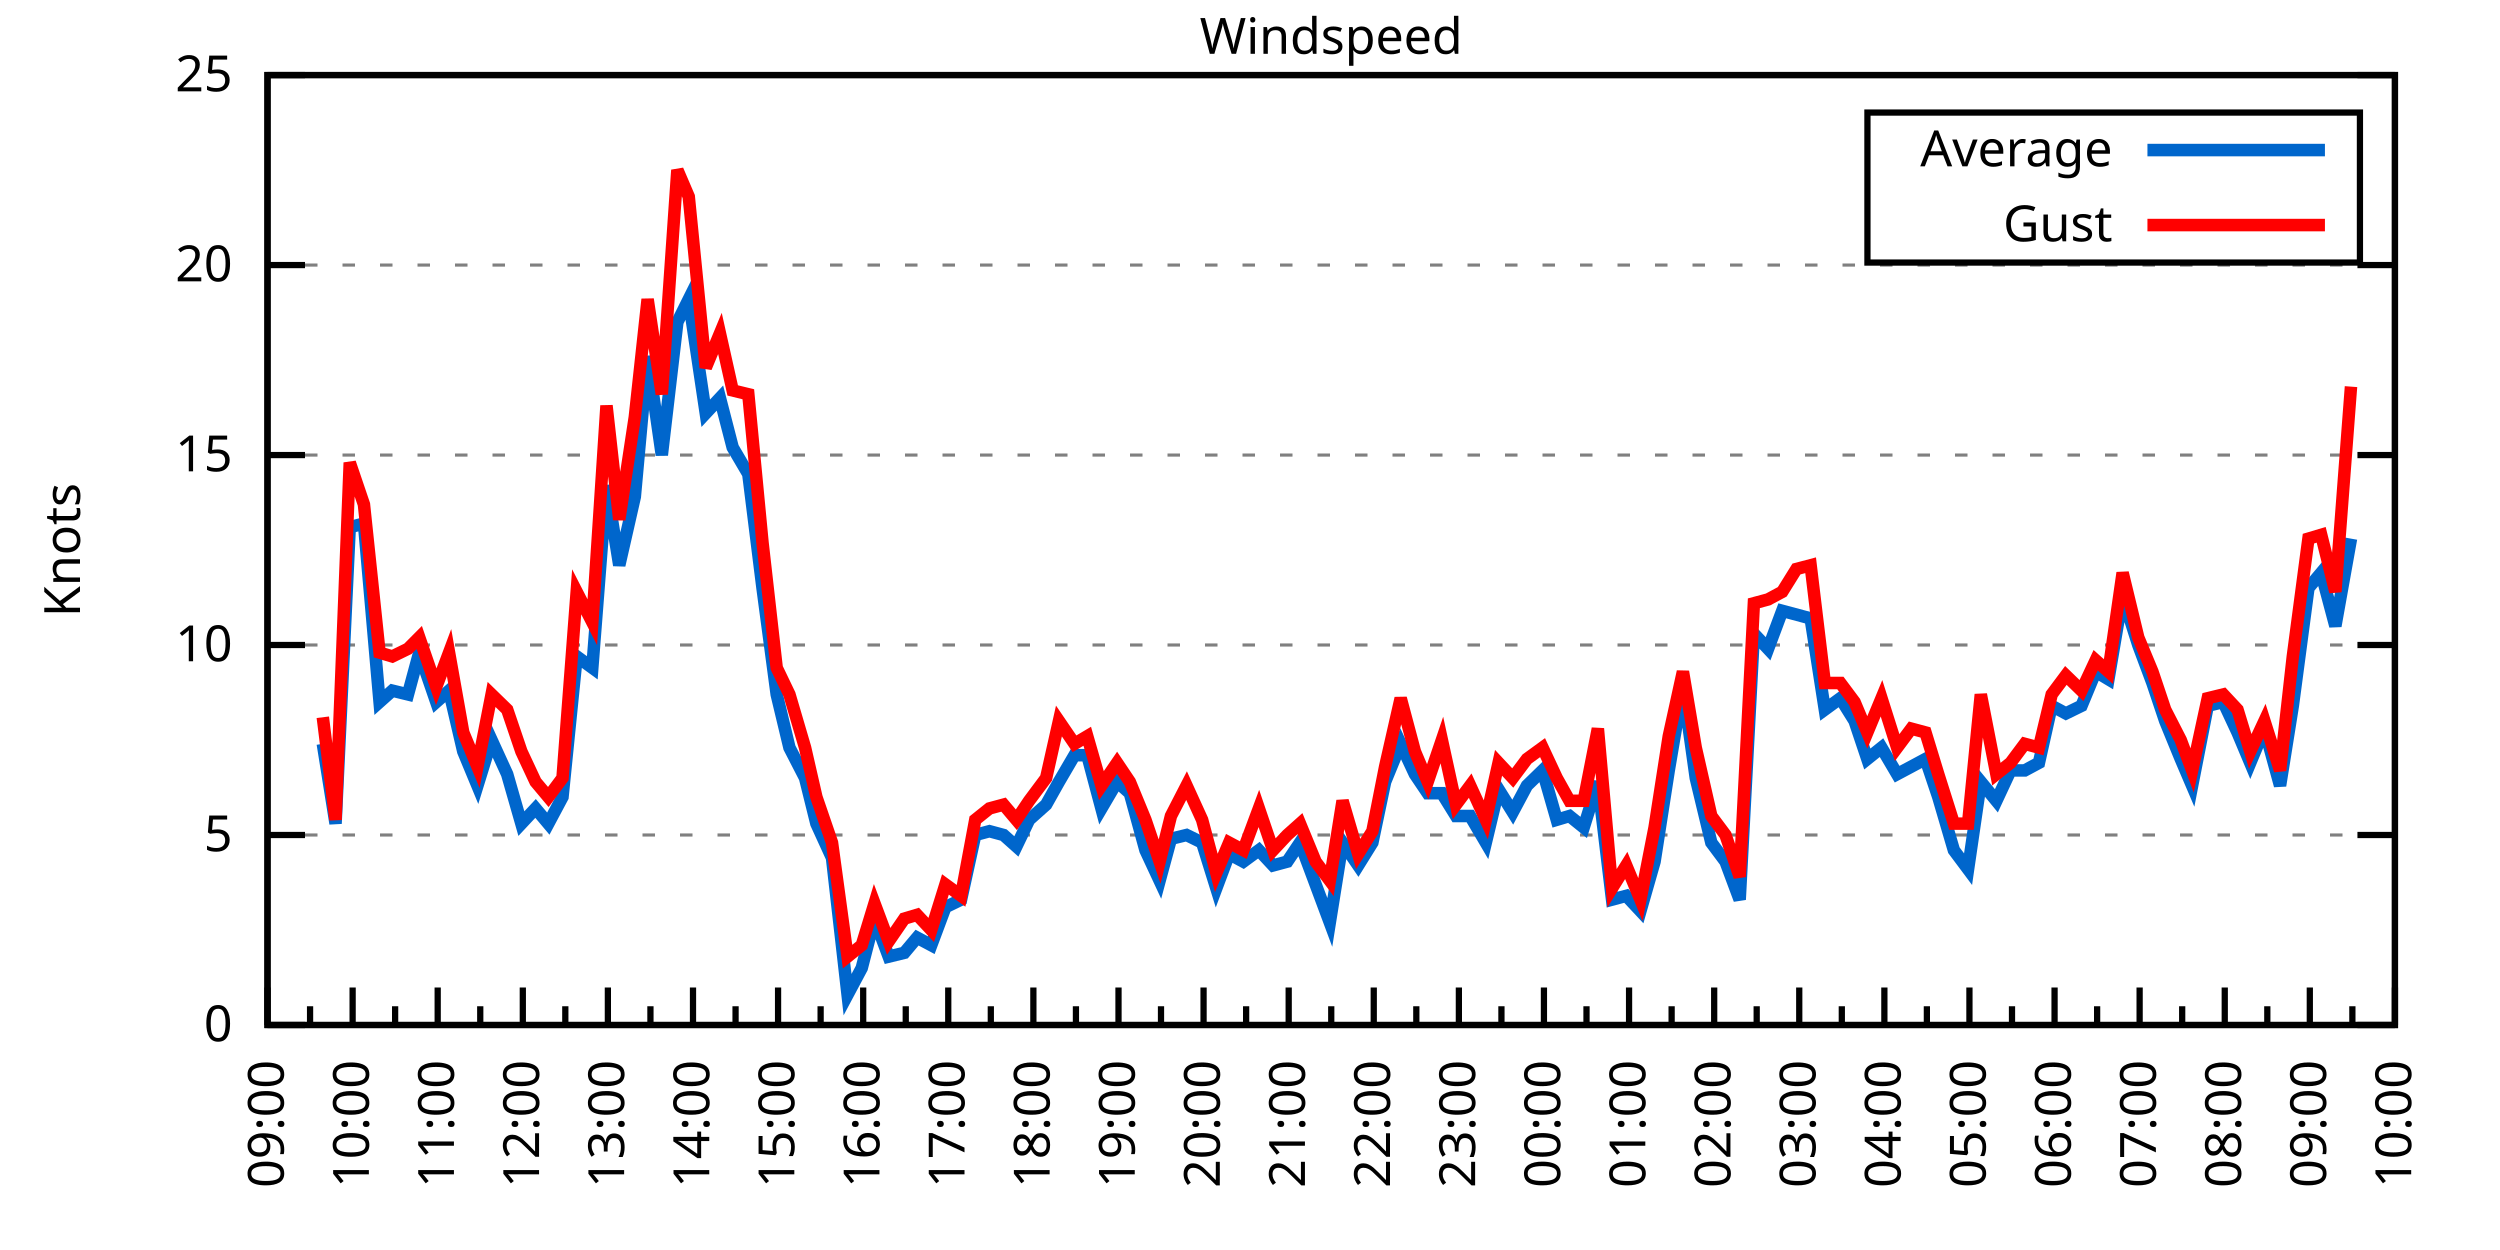
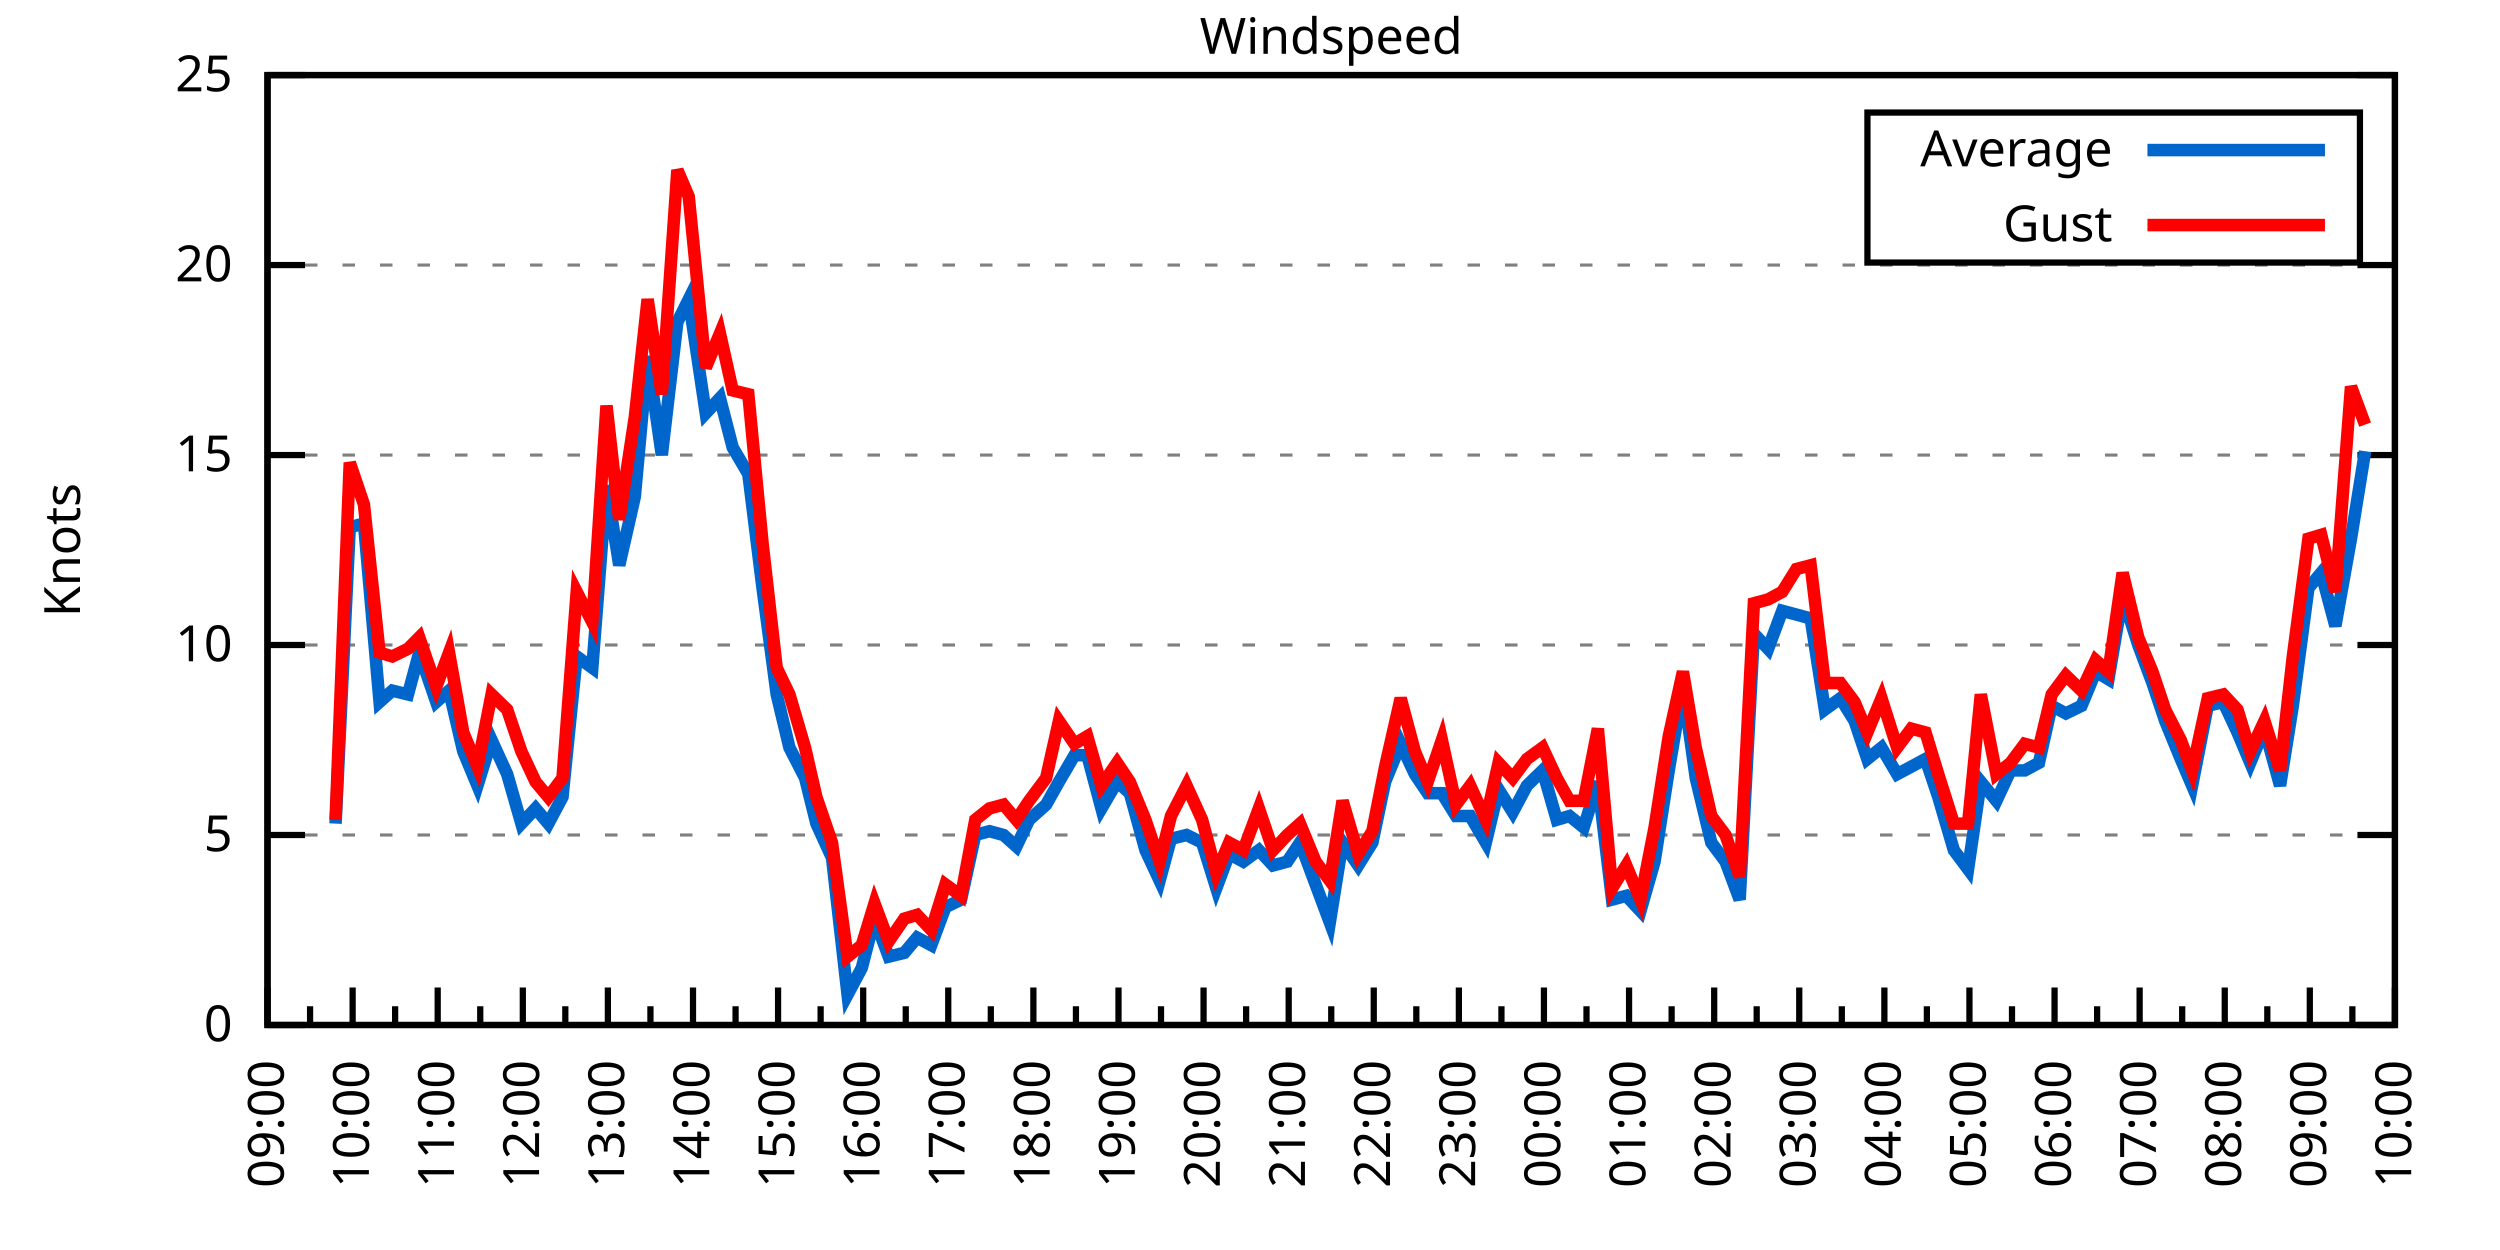
<svg xmlns="http://www.w3.org/2000/svg" xmlns:xlink="http://www.w3.org/1999/xlink" width="400" height="200" viewBox="0 0 400 200">
  <g id="gnuplot_canvas">
    <rect x="0" y="0" width="400" height="200" fill="none" />
    <defs>
      <circle id="gpDot" r="0.5" stroke-width="0.5" stroke="currentColor" />
      <path id="gpPt0" stroke-width="0.333" stroke="currentColor" d="M-1,0 h2 M0,-1 v2" />
      <path id="gpPt1" stroke-width="0.333" stroke="currentColor" d="M-1,-1 L1,1 M1,-1 L-1,1" />
      <path id="gpPt2" stroke-width="0.333" stroke="currentColor" d="M-1,0 L1,0 M0,-1 L0,1 M-1,-1 L1,1 M-1,1 L1,-1" />
      <rect id="gpPt3" stroke-width="0.333" stroke="currentColor" x="-1" y="-1" width="2" height="2" />
      <rect id="gpPt4" stroke-width="0.333" stroke="currentColor" fill="currentColor" x="-1" y="-1" width="2" height="2" />
      <circle id="gpPt5" stroke-width="0.333" stroke="currentColor" cx="0" cy="0" r="1" />
      <use xlink:href="#gpPt5" id="gpPt6" fill="currentColor" stroke="none" />
      <path id="gpPt7" stroke-width="0.333" stroke="currentColor" d="M0,-1.33 L-1.33,0.67 L1.33,0.67 z" />
      <use xlink:href="#gpPt7" id="gpPt8" fill="currentColor" stroke="none" />
      <use xlink:href="#gpPt7" id="gpPt9" stroke="currentColor" transform="rotate(180)" />
      <use xlink:href="#gpPt9" id="gpPt10" fill="currentColor" stroke="none" />
      <use xlink:href="#gpPt3" id="gpPt11" stroke="currentColor" transform="rotate(45)" />
      <use xlink:href="#gpPt11" id="gpPt12" fill="currentColor" stroke="none" />
      <path id="gpPt13" stroke-width="0.333" stroke="currentColor" d="M0,1.330 L1.265,0.411 L0.782,-1.067 L-0.782,-1.076 L-1.265,0.411 z" />
      <use xlink:href="#gpPt13" id="gpPt14" fill="currentColor" stroke="none" />
      <filter id="textbox" filterUnits="objectBoundingBox" x="0" y="0" height="1" width="1">
        <feFlood flood-color="white" flood-opacity="1" result="bgnd" />
        <feComposite in="SourceGraphic" in2="bgnd" operator="atop" />
      </filter>
      <filter id="greybox" filterUnits="objectBoundingBox" x="0" y="0" height="1" width="1">
        <feFlood flood-color="lightgrey" flood-opacity="1" result="grey" />
        <feComposite in="SourceGraphic" in2="grey" operator="atop" />
      </filter>
    </defs>
    <g fill="none" color="white" stroke="currentColor" stroke-width="1.00" stroke-linecap="butt" stroke-linejoin="miter">
</g>
    <g fill="none" color="black" stroke="currentColor" stroke-width="1.00" stroke-linecap="butt" stroke-linejoin="miter">
      <g stroke="none" shape-rendering="crispEdges">
        <polygon fill="rgb(255, 255, 255)" points="42.80,164.00 383.18,164.00 383.18,12.02 42.80,12.02 " />
      </g>
    </g>
    <g fill="none" color="black" stroke="currentColor" stroke-width="1.00" stroke-linecap="butt" stroke-linejoin="miter">
</g>
    <g fill="none" color="black" stroke="black" stroke-width="0.50" stroke-linecap="butt" stroke-linejoin="miter">
</g>
    <g fill="none" color="gray" stroke="currentColor" stroke-width="0.50" stroke-linecap="butt" stroke-linejoin="miter">
      <path stroke="gray" stroke-dasharray="2,4" class="gridline" d="M42.80,164.00 L383.19,164.00  " />
    </g>
    <g fill="none" color="gray" stroke="gray" stroke-width="1.00" stroke-linecap="butt" stroke-linejoin="miter">
</g>
    <g fill="none" color="black" stroke="currentColor" stroke-width="1.00" stroke-linecap="butt" stroke-linejoin="miter">
      <path stroke="black" d="M42.80,164.00 L48.80,164.00 M383.19,164.00 L377.19,164.00  " />
      <g transform="translate(37.20,166.60)" stroke="none" fill="black" font-family="Sans" font-size="8.00" text-anchor="end">
        <text>
          <tspan font-family="Sans"> 0</tspan>
        </text>
      </g>
    </g>
    <g fill="none" color="black" stroke="currentColor" stroke-width="1.00" stroke-linecap="butt" stroke-linejoin="miter">
</g>
    <g fill="none" color="black" stroke="black" stroke-width="0.50" stroke-linecap="butt" stroke-linejoin="miter">
</g>
    <g fill="none" color="gray" stroke="currentColor" stroke-width="0.50" stroke-linecap="butt" stroke-linejoin="miter">
      <path stroke="gray" stroke-dasharray="2,4" class="gridline" d="M42.80,133.60 L383.19,133.60  " />
    </g>
    <g fill="none" color="gray" stroke="gray" stroke-width="1.00" stroke-linecap="butt" stroke-linejoin="miter">
</g>
    <g fill="none" color="black" stroke="currentColor" stroke-width="1.00" stroke-linecap="butt" stroke-linejoin="miter">
      <path stroke="black" d="M42.80,133.60 L48.80,133.60 M383.19,133.60 L377.19,133.60  " />
      <g transform="translate(37.20,136.20)" stroke="none" fill="black" font-family="Sans" font-size="8.00" text-anchor="end">
        <text>
          <tspan font-family="Sans"> 5</tspan>
        </text>
      </g>
    </g>
    <g fill="none" color="black" stroke="currentColor" stroke-width="1.00" stroke-linecap="butt" stroke-linejoin="miter">
</g>
    <g fill="none" color="black" stroke="black" stroke-width="0.50" stroke-linecap="butt" stroke-linejoin="miter">
</g>
    <g fill="none" color="gray" stroke="currentColor" stroke-width="0.50" stroke-linecap="butt" stroke-linejoin="miter">
      <path stroke="gray" stroke-dasharray="2,4" class="gridline" d="M42.80,103.20 L383.19,103.20  " />
    </g>
    <g fill="none" color="gray" stroke="gray" stroke-width="1.00" stroke-linecap="butt" stroke-linejoin="miter">
</g>
    <g fill="none" color="black" stroke="currentColor" stroke-width="1.00" stroke-linecap="butt" stroke-linejoin="miter">
      <path stroke="black" d="M42.80,103.20 L48.80,103.20 M383.19,103.20 L377.19,103.20  " />
      <g transform="translate(37.20,105.80)" stroke="none" fill="black" font-family="Sans" font-size="8.00" text-anchor="end">
        <text>
          <tspan font-family="Sans"> 10</tspan>
        </text>
      </g>
    </g>
    <g fill="none" color="black" stroke="currentColor" stroke-width="1.00" stroke-linecap="butt" stroke-linejoin="miter">
</g>
    <g fill="none" color="black" stroke="black" stroke-width="0.50" stroke-linecap="butt" stroke-linejoin="miter">
</g>
    <g fill="none" color="gray" stroke="currentColor" stroke-width="0.50" stroke-linecap="butt" stroke-linejoin="miter">
      <path stroke="gray" stroke-dasharray="2,4" class="gridline" d="M42.80,72.81 L383.19,72.81  " />
    </g>
    <g fill="none" color="gray" stroke="gray" stroke-width="1.00" stroke-linecap="butt" stroke-linejoin="miter">
</g>
    <g fill="none" color="black" stroke="currentColor" stroke-width="1.00" stroke-linecap="butt" stroke-linejoin="miter">
      <path stroke="black" d="M42.80,72.81 L48.80,72.81 M383.19,72.81 L377.19,72.81  " />
      <g transform="translate(37.20,75.41)" stroke="none" fill="black" font-family="Sans" font-size="8.00" text-anchor="end">
        <text>
          <tspan font-family="Sans"> 15</tspan>
        </text>
      </g>
    </g>
    <g fill="none" color="black" stroke="currentColor" stroke-width="1.00" stroke-linecap="butt" stroke-linejoin="miter">
</g>
    <g fill="none" color="black" stroke="black" stroke-width="0.50" stroke-linecap="butt" stroke-linejoin="miter">
</g>
    <g fill="none" color="gray" stroke="currentColor" stroke-width="0.50" stroke-linecap="butt" stroke-linejoin="miter">
      <path stroke="gray" stroke-dasharray="2,4" class="gridline" d="M42.80,42.41 L383.19,42.41  " />
    </g>
    <g fill="none" color="gray" stroke="gray" stroke-width="1.00" stroke-linecap="butt" stroke-linejoin="miter">
</g>
    <g fill="none" color="black" stroke="currentColor" stroke-width="1.00" stroke-linecap="butt" stroke-linejoin="miter">
      <path stroke="black" d="M42.80,42.41 L48.80,42.41 M383.19,42.41 L377.19,42.41  " />
      <g transform="translate(37.20,45.01)" stroke="none" fill="black" font-family="Sans" font-size="8.00" text-anchor="end">
        <text>
          <tspan font-family="Sans"> 20</tspan>
        </text>
      </g>
    </g>
    <g fill="none" color="black" stroke="currentColor" stroke-width="1.00" stroke-linecap="butt" stroke-linejoin="miter">
</g>
    <g fill="none" color="black" stroke="black" stroke-width="0.50" stroke-linecap="butt" stroke-linejoin="miter">
</g>
    <g fill="none" color="gray" stroke="currentColor" stroke-width="0.50" stroke-linecap="butt" stroke-linejoin="miter">
      <path stroke="gray" stroke-dasharray="2,4" class="gridline" d="M42.80,12.01 L383.19,12.01  " />
    </g>
    <g fill="none" color="gray" stroke="gray" stroke-width="1.00" stroke-linecap="butt" stroke-linejoin="miter">
</g>
    <g fill="none" color="black" stroke="currentColor" stroke-width="1.00" stroke-linecap="butt" stroke-linejoin="miter">
      <path stroke="black" d="M42.80,12.01 L48.80,12.01 M383.19,12.01 L377.19,12.01  " />
      <g transform="translate(37.20,14.61)" stroke="none" fill="black" font-family="Sans" font-size="8.00" text-anchor="end">
        <text>
          <tspan font-family="Sans"> 25</tspan>
        </text>
      </g>
    </g>
    <g fill="none" color="black" stroke="currentColor" stroke-width="1.00" stroke-linecap="butt" stroke-linejoin="miter">
      <path stroke="black" d="M42.80,164.00 L42.80,158.00  " />
      <g transform="translate(45.40,169.60) rotate(270)" stroke="none" fill="black" font-family="Sans" font-size="8.00" text-anchor="end">
        <text>
          <tspan font-family="Sans">09:00</tspan>
        </text>
      </g>
    </g>
    <g fill="none" color="black" stroke="currentColor" stroke-width="1.00" stroke-linecap="butt" stroke-linejoin="miter">
      <path stroke="black" d="M49.61,164.00 L49.61,161.00 M56.42,164.00 L56.42,158.00  " />
      <g transform="translate(59.02,169.60) rotate(270)" stroke="none" fill="black" font-family="Sans" font-size="8.00" text-anchor="end">
        <text>
          <tspan font-family="Sans">10:00</tspan>
        </text>
      </g>
    </g>
    <g fill="none" color="black" stroke="currentColor" stroke-width="1.00" stroke-linecap="butt" stroke-linejoin="miter">
      <path stroke="black" d="M63.22,164.00 L63.22,161.00 M70.03,164.00 L70.03,158.00  " />
      <g transform="translate(72.63,169.60) rotate(270)" stroke="none" fill="black" font-family="Sans" font-size="8.00" text-anchor="end">
        <text>
          <tspan font-family="Sans">11:00</tspan>
        </text>
      </g>
    </g>
    <g fill="none" color="black" stroke="currentColor" stroke-width="1.00" stroke-linecap="butt" stroke-linejoin="miter">
      <path stroke="black" d="M76.84,164.00 L76.84,161.00 M83.65,164.00 L83.65,158.00  " />
      <g transform="translate(86.25,169.60) rotate(270)" stroke="none" fill="black" font-family="Sans" font-size="8.00" text-anchor="end">
        <text>
          <tspan font-family="Sans">12:00</tspan>
        </text>
      </g>
    </g>
    <g fill="none" color="black" stroke="currentColor" stroke-width="1.00" stroke-linecap="butt" stroke-linejoin="miter">
      <path stroke="black" d="M90.45,164.00 L90.45,161.00 M97.26,164.00 L97.26,158.00  " />
      <g transform="translate(99.86,169.60) rotate(270)" stroke="none" fill="black" font-family="Sans" font-size="8.00" text-anchor="end">
        <text>
          <tspan font-family="Sans">13:00</tspan>
        </text>
      </g>
    </g>
    <g fill="none" color="black" stroke="currentColor" stroke-width="1.00" stroke-linecap="butt" stroke-linejoin="miter">
      <path stroke="black" d="M104.07,164.00 L104.07,161.00 M110.88,164.00 L110.88,158.00  " />
      <g transform="translate(113.48,169.60) rotate(270)" stroke="none" fill="black" font-family="Sans" font-size="8.00" text-anchor="end">
        <text>
          <tspan font-family="Sans">14:00</tspan>
        </text>
      </g>
    </g>
    <g fill="none" color="black" stroke="currentColor" stroke-width="1.00" stroke-linecap="butt" stroke-linejoin="miter">
      <path stroke="black" d="M117.69,164.00 L117.69,161.00 M124.49,164.00 L124.49,158.00  " />
      <g transform="translate(127.09,169.60) rotate(270)" stroke="none" fill="black" font-family="Sans" font-size="8.00" text-anchor="end">
        <text>
          <tspan font-family="Sans">15:00</tspan>
        </text>
      </g>
    </g>
    <g fill="none" color="black" stroke="currentColor" stroke-width="1.00" stroke-linecap="butt" stroke-linejoin="miter">
      <path stroke="black" d="M131.30,164.00 L131.30,161.00 M138.11,164.00 L138.11,158.00  " />
      <g transform="translate(140.71,169.60) rotate(270)" stroke="none" fill="black" font-family="Sans" font-size="8.00" text-anchor="end">
        <text>
          <tspan font-family="Sans">16:00</tspan>
        </text>
      </g>
    </g>
    <g fill="none" color="black" stroke="currentColor" stroke-width="1.00" stroke-linecap="butt" stroke-linejoin="miter">
      <path stroke="black" d="M144.92,164.00 L144.92,161.00 M151.72,164.00 L151.72,158.00  " />
      <g transform="translate(154.32,169.60) rotate(270)" stroke="none" fill="black" font-family="Sans" font-size="8.00" text-anchor="end">
        <text>
          <tspan font-family="Sans">17:00</tspan>
        </text>
      </g>
    </g>
    <g fill="none" color="black" stroke="currentColor" stroke-width="1.00" stroke-linecap="butt" stroke-linejoin="miter">
      <path stroke="black" d="M158.53,164.00 L158.53,161.00 M165.34,164.00 L165.34,158.00  " />
      <g transform="translate(167.94,169.60) rotate(270)" stroke="none" fill="black" font-family="Sans" font-size="8.00" text-anchor="end">
        <text>
          <tspan font-family="Sans">18:00</tspan>
        </text>
      </g>
    </g>
    <g fill="none" color="black" stroke="currentColor" stroke-width="1.00" stroke-linecap="butt" stroke-linejoin="miter">
      <path stroke="black" d="M172.15,164.00 L172.15,161.00 M178.96,164.00 L178.96,158.00  " />
      <g transform="translate(181.56,169.60) rotate(270)" stroke="none" fill="black" font-family="Sans" font-size="8.00" text-anchor="end">
        <text>
          <tspan font-family="Sans">19:00</tspan>
        </text>
      </g>
    </g>
    <g fill="none" color="black" stroke="currentColor" stroke-width="1.00" stroke-linecap="butt" stroke-linejoin="miter">
      <path stroke="black" d="M185.76,164.00 L185.76,161.00 M192.57,164.00 L192.57,158.00  " />
      <g transform="translate(195.17,169.60) rotate(270)" stroke="none" fill="black" font-family="Sans" font-size="8.00" text-anchor="end">
        <text>
          <tspan font-family="Sans">20:00</tspan>
        </text>
      </g>
    </g>
    <g fill="none" color="black" stroke="currentColor" stroke-width="1.00" stroke-linecap="butt" stroke-linejoin="miter">
      <path stroke="black" d="M199.38,164.00 L199.38,161.00 M206.19,164.00 L206.19,158.00  " />
      <g transform="translate(208.79,169.60) rotate(270)" stroke="none" fill="black" font-family="Sans" font-size="8.00" text-anchor="end">
        <text>
          <tspan font-family="Sans">21:00</tspan>
        </text>
      </g>
    </g>
    <g fill="none" color="black" stroke="currentColor" stroke-width="1.00" stroke-linecap="butt" stroke-linejoin="miter">
      <path stroke="black" d="M213.00,164.00 L213.00,161.00 M219.80,164.00 L219.80,158.00  " />
      <g transform="translate(222.40,169.60) rotate(270)" stroke="none" fill="black" font-family="Sans" font-size="8.00" text-anchor="end">
        <text>
          <tspan font-family="Sans">22:00</tspan>
        </text>
      </g>
    </g>
    <g fill="none" color="black" stroke="currentColor" stroke-width="1.00" stroke-linecap="butt" stroke-linejoin="miter">
      <path stroke="black" d="M226.61,164.00 L226.61,161.00 M233.42,164.00 L233.42,158.00  " />
      <g transform="translate(236.02,169.60) rotate(270)" stroke="none" fill="black" font-family="Sans" font-size="8.00" text-anchor="end">
        <text>
          <tspan font-family="Sans">23:00</tspan>
        </text>
      </g>
    </g>
    <g fill="none" color="black" stroke="currentColor" stroke-width="1.00" stroke-linecap="butt" stroke-linejoin="miter">
      <path stroke="black" d="M240.23,164.00 L240.23,161.00 M247.03,164.00 L247.03,158.00  " />
      <g transform="translate(249.63,169.60) rotate(270)" stroke="none" fill="black" font-family="Sans" font-size="8.00" text-anchor="end">
        <text>
          <tspan font-family="Sans">00:00</tspan>
        </text>
      </g>
    </g>
    <g fill="none" color="black" stroke="currentColor" stroke-width="1.00" stroke-linecap="butt" stroke-linejoin="miter">
      <path stroke="black" d="M253.84,164.00 L253.84,161.00 M260.65,164.00 L260.65,158.00  " />
      <g transform="translate(263.25,169.60) rotate(270)" stroke="none" fill="black" font-family="Sans" font-size="8.00" text-anchor="end">
        <text>
          <tspan font-family="Sans">01:00</tspan>
        </text>
      </g>
    </g>
    <g fill="none" color="black" stroke="currentColor" stroke-width="1.00" stroke-linecap="butt" stroke-linejoin="miter">
      <path stroke="black" d="M267.46,164.00 L267.46,161.00 M274.27,164.00 L274.27,158.00  " />
      <g transform="translate(276.87,169.60) rotate(270)" stroke="none" fill="black" font-family="Sans" font-size="8.00" text-anchor="end">
        <text>
          <tspan font-family="Sans">02:00</tspan>
        </text>
      </g>
    </g>
    <g fill="none" color="black" stroke="currentColor" stroke-width="1.00" stroke-linecap="butt" stroke-linejoin="miter">
      <path stroke="black" d="M281.07,164.00 L281.07,161.00 M287.88,164.00 L287.88,158.00  " />
      <g transform="translate(290.48,169.60) rotate(270)" stroke="none" fill="black" font-family="Sans" font-size="8.00" text-anchor="end">
        <text>
          <tspan font-family="Sans">03:00</tspan>
        </text>
      </g>
    </g>
    <g fill="none" color="black" stroke="currentColor" stroke-width="1.00" stroke-linecap="butt" stroke-linejoin="miter">
      <path stroke="black" d="M294.69,164.00 L294.69,161.00 M301.50,164.00 L301.50,158.00  " />
      <g transform="translate(304.10,169.60) rotate(270)" stroke="none" fill="black" font-family="Sans" font-size="8.00" text-anchor="end">
        <text>
          <tspan font-family="Sans">04:00</tspan>
        </text>
      </g>
    </g>
    <g fill="none" color="black" stroke="currentColor" stroke-width="1.00" stroke-linecap="butt" stroke-linejoin="miter">
      <path stroke="black" d="M308.30,164.00 L308.30,161.00 M315.11,164.00 L315.11,158.00  " />
      <g transform="translate(317.71,169.60) rotate(270)" stroke="none" fill="black" font-family="Sans" font-size="8.00" text-anchor="end">
        <text>
          <tspan font-family="Sans">05:00</tspan>
        </text>
      </g>
    </g>
    <g fill="none" color="black" stroke="currentColor" stroke-width="1.00" stroke-linecap="butt" stroke-linejoin="miter">
      <path stroke="black" d="M321.92,164.00 L321.92,161.00 M328.73,164.00 L328.73,158.00  " />
      <g transform="translate(331.33,169.60) rotate(270)" stroke="none" fill="black" font-family="Sans" font-size="8.00" text-anchor="end">
        <text>
          <tspan font-family="Sans">06:00</tspan>
        </text>
      </g>
    </g>
    <g fill="none" color="black" stroke="currentColor" stroke-width="1.00" stroke-linecap="butt" stroke-linejoin="miter">
      <path stroke="black" d="M335.54,164.00 L335.54,161.00 M342.34,164.00 L342.34,158.00  " />
      <g transform="translate(344.94,169.60) rotate(270)" stroke="none" fill="black" font-family="Sans" font-size="8.00" text-anchor="end">
        <text>
          <tspan font-family="Sans">07:00</tspan>
        </text>
      </g>
    </g>
    <g fill="none" color="black" stroke="currentColor" stroke-width="1.00" stroke-linecap="butt" stroke-linejoin="miter">
      <path stroke="black" d="M349.15,164.00 L349.15,161.00 M355.96,164.00 L355.96,158.00  " />
      <g transform="translate(358.56,169.60) rotate(270)" stroke="none" fill="black" font-family="Sans" font-size="8.00" text-anchor="end">
        <text>
          <tspan font-family="Sans">08:00</tspan>
        </text>
      </g>
    </g>
    <g fill="none" color="black" stroke="currentColor" stroke-width="1.00" stroke-linecap="butt" stroke-linejoin="miter">
      <path stroke="black" d="M362.77,164.00 L362.77,161.00 M369.57,164.00 L369.57,158.00  " />
      <g transform="translate(372.17,169.60) rotate(270)" stroke="none" fill="black" font-family="Sans" font-size="8.00" text-anchor="end">
        <text>
          <tspan font-family="Sans">09:00</tspan>
        </text>
      </g>
    </g>
    <g fill="none" color="black" stroke="currentColor" stroke-width="1.00" stroke-linecap="butt" stroke-linejoin="miter">
      <path stroke="black" d="M376.38,164.00 L376.38,161.00 M383.19,164.00 L383.19,158.00  " />
      <g transform="translate(385.79,169.60) rotate(270)" stroke="none" fill="black" font-family="Sans" font-size="8.00" text-anchor="end">
        <text>
          <tspan font-family="Sans">10:00</tspan>
        </text>
      </g>
    </g>
    <g fill="none" color="black" stroke="currentColor" stroke-width="1.00" stroke-linecap="butt" stroke-linejoin="miter">
</g>
    <g fill="none" color="black" stroke="currentColor" stroke-width="1.00" stroke-linecap="butt" stroke-linejoin="miter">
      <path stroke="black" d="M42.80,12.01 L42.80,164.00 L383.19,164.00 L383.19,12.01 L42.80,12.01 Z  " />
    </g>
    <g fill="none" color="black" stroke="currentColor" stroke-width="1.00" stroke-linecap="butt" stroke-linejoin="miter">
      <g transform="translate(12.80,88.01) rotate(270)" stroke="none" fill="black" font-family="Sans" font-size="8.00" text-anchor="middle">
        <text>
          <tspan font-family="Sans">Knots</tspan>
        </text>
      </g>
    </g>
    <g fill="none" color="black" stroke="currentColor" stroke-width="1.00" stroke-linecap="butt" stroke-linejoin="miter">
</g>
    <g fill="none" color="black" stroke="currentColor" stroke-width="1.00" stroke-linecap="butt" stroke-linejoin="miter">
      <path stroke="black" d="M298.79,42.01 L298.79,18.01 L377.59,18.01 L377.59,42.01 L298.79,42.01 Z  " />
    </g>
    <g id="Windspeed_plot_1">
      <g fill="none" color="white" stroke="black" stroke-width="2.00" stroke-linecap="butt" stroke-linejoin="miter">
</g>
      <g fill="none" color="black" stroke="currentColor" stroke-width="2.00" stroke-linecap="butt" stroke-linejoin="miter">
        <g transform="translate(337.99,26.61)" stroke="none" fill="black" font-family="Sans" font-size="8.00" text-anchor="end">
          <text>
            <tspan font-family="Sans">Average</tspan>
          </text>
        </g>
      </g>
      <g fill="none" color="black" stroke="currentColor" stroke-width="2.00" stroke-linecap="butt" stroke-linejoin="miter">
-         <path stroke="rgb(  0, 102, 204)" d="M343.59,24.01 L371.99,24.01 M51.65,119.01 L53.69,131.78 L55.96,84.36 L58.23,83.75 L60.73,112.32 L62.77,110.50   L65.27,111.11 L67.08,104.42 L69.80,112.32 L71.85,110.50 L74.12,120.23 L76.39,125.70 L78.65,118.40 L81.15,123.87   L83.42,131.78 L85.69,129.35 L87.73,131.78 L90.00,127.52 L92.27,105.03 L94.77,106.85 L97.04,77.67 L99.08,90.44   L101.57,79.49 L103.62,57.00 L105.89,72.81 L108.38,51.53 L110.20,47.88 L112.92,66.12 L115.19,63.69 L117.23,71.59   L119.73,75.85 L122.00,94.08 L124.27,111.11 L126.31,119.62 L128.81,124.48 L130.62,131.78 L133.12,137.25 L135.61,159.14   L137.88,154.88 L139.92,146.98 L142.19,153.06 L144.69,152.45 L146.73,150.02 L149.00,151.23 L151.27,145.15 L153.77,143.94   L156.04,133.60 L158.31,132.99 L160.57,133.60 L162.62,135.43 L164.66,131.17 L167.38,128.74 L169.43,125.09 L171.92,120.83   L173.96,120.83 L176.23,129.35 L178.73,125.09 L180.77,126.91 L183.27,136.03 L185.54,140.90 L187.35,134.21 L189.85,133.60   L192.34,134.82 L194.61,142.11 L196.66,136.64 L198.93,137.86 L201.42,136.03 L203.69,138.47 L205.96,137.86 L208.00,134.82   L210.50,141.51 L212.77,147.59 L214.81,134.82 L217.31,138.47 L219.58,134.82 L221.62,125.09 L224.11,119.01 L226.38,123.87   L228.43,126.91 L230.70,126.91 L232.96,130.56 L235.23,130.56 L237.73,134.82 L239.77,126.31 L242.04,129.95 L244.31,125.70   L246.81,123.27 L249.08,131.17 L251.12,130.56 L253.39,132.39 L255.66,125.09 L257.93,143.94 L260.20,143.33 L262.47,145.76   L264.73,137.86 L267.00,123.27 L269.27,109.89 L271.32,124.48 L273.81,134.82 L276.08,137.86 L278.35,143.94 L280.62,101.38   L282.89,103.81 L285.16,97.73 L287.43,98.34 L289.70,98.95 L291.97,113.54 L294.46,111.72 L296.73,115.36 L298.77,121.44   L301.04,119.62 L303.54,123.87 L305.81,122.66 L308.08,121.44 L310.12,127.52 L312.62,136.03 L314.89,139.07 L316.93,125.09   L319.42,128.13 L321.69,123.27 L323.96,123.27 L326.23,122.05 L328.27,112.93 L330.54,114.15 L333.04,112.93 L335.31,107.46   L337.35,108.68 L339.62,95.30 L342.12,103.20 L344.39,109.28 L346.43,115.36 L348.92,121.44 L350.74,125.70 L353.24,112.93   L355.73,112.32 L358.00,117.19 L360.04,122.05 L362.31,116.58 L364.81,125.70 L366.85,112.93 L369.35,94.08 L371.39,91.65   L373.66,100.16 L376.16,86.18  " />
+         <path stroke="rgb(  0, 102, 204)" d="M343.59,24.01 L371.99,24.01 M53.69,131.78 L55.96,84.36 L58.23,83.75 L60.73,112.32 L62.77,110.50 L65.27,111.11   L67.08,104.42 L69.80,112.32 L71.85,110.50 L74.12,120.23 L76.39,125.70 L78.65,118.40 L81.15,123.87 L83.42,131.78   L85.69,129.35 L87.73,131.78 L90.00,127.52 L92.27,105.03 L94.77,106.85 L97.04,77.67 L99.08,90.44 L101.57,79.49   L103.62,57.00 L105.89,72.81 L108.38,51.53 L110.20,47.88 L112.92,66.12 L115.19,63.69 L117.23,71.59 L119.73,75.85   L122.00,94.08 L124.27,111.11 L126.31,119.62 L128.81,124.48 L130.62,131.78 L133.12,137.25 L135.61,159.14 L137.88,154.88   L139.92,146.98 L142.19,153.06 L144.69,152.45 L146.73,150.02 L149.00,151.23 L151.27,145.15 L153.77,143.94 L156.04,133.60   L158.31,132.99 L160.57,133.60 L162.62,135.43 L164.66,131.17 L167.38,128.74 L169.43,125.09 L171.92,120.83 L173.96,120.83   L176.23,129.35 L178.73,125.09 L180.77,126.91 L183.27,136.03 L185.54,140.90 L187.35,134.21 L189.85,133.60 L192.34,134.82   L194.61,142.11 L196.66,136.64 L198.93,137.86 L201.42,136.03 L203.69,138.47 L205.96,137.86 L208.00,134.82 L210.50,141.51   L212.77,147.59 L214.81,134.82 L217.31,138.47 L219.58,134.82 L221.62,125.09 L224.11,119.01 L226.38,123.87 L228.43,126.91   L230.70,126.91 L232.96,130.56 L235.23,130.56 L237.73,134.82 L239.77,126.31 L242.04,129.95 L244.31,125.70 L246.81,123.27   L249.08,131.17 L251.12,130.56 L253.39,132.39 L255.66,125.09 L257.93,143.94 L260.20,143.33 L262.47,145.76 L264.73,137.86   L267.00,123.27 L269.27,109.89 L271.32,124.48 L273.81,134.82 L276.08,137.86 L278.35,143.94 L280.62,101.38 L282.89,103.81   L285.16,97.73 L287.43,98.34 L289.70,98.95 L291.97,113.54 L294.46,111.72 L296.73,115.36 L298.77,121.44 L301.04,119.62   L303.54,123.87 L305.81,122.66 L308.08,121.44 L310.12,127.52 L312.62,136.03 L314.89,139.07 L316.93,125.09 L319.42,128.13   L321.69,123.27 L323.96,123.27 L326.23,122.05 L328.27,112.93 L330.54,114.15 L333.04,112.93 L335.31,107.46 L337.35,108.68   L339.62,95.30 L342.12,103.20 L344.39,109.28 L346.43,115.36 L348.92,121.44 L350.74,125.70 L353.24,112.93 L355.73,112.32   L358.00,117.19 L360.04,122.05 L362.31,116.58 L364.81,125.70 L366.85,112.93 L369.35,94.08 L371.39,91.65 L373.66,100.16   L376.16,86.18 L378.42,72.20  " />
      </g>
    </g>
    <g id="Windspeed_plot_2">
      <g fill="none" color="black" stroke="currentColor" stroke-width="2.00" stroke-linecap="butt" stroke-linejoin="miter">
        <g transform="translate(337.99,38.61)" stroke="none" fill="black" font-family="Sans" font-size="8.00" text-anchor="end">
          <text>
            <tspan font-family="Sans">Gust</tspan>
          </text>
        </g>
      </g>
      <g fill="none" color="black" stroke="currentColor" stroke-width="2.00" stroke-linecap="butt" stroke-linejoin="miter">
-         <path stroke="rgb(255,   0,   0)" d="M343.59,36.01 L371.99,36.01 M51.65,114.76 L53.69,131.17 L55.96,74.02 L58.23,80.71 L60.73,104.42 L62.77,105.03   L65.27,103.81 L67.08,101.99 L69.80,109.89 L71.85,104.42 L74.12,117.19 L76.39,122.66 L78.65,111.11 L81.15,113.54   L83.42,120.23 L85.69,125.09 L87.73,127.52 L90.00,124.48 L92.27,94.69 L94.77,99.56 L97.04,64.90 L99.08,83.14   L101.57,66.73 L103.62,47.88 L105.89,63.08 L108.38,27.21 L110.20,31.46 L112.92,58.82 L115.19,53.35 L117.23,62.47   L119.73,63.08 L122.00,86.79 L124.27,106.85 L126.31,111.11 L128.81,119.62 L130.62,127.52 L133.12,134.82 L135.61,153.06   L137.88,151.23 L139.92,144.55 L142.19,150.62 L144.69,146.98 L146.73,146.37 L149.00,148.80 L151.27,141.51 L153.77,143.33   L156.04,131.17 L158.31,129.35 L160.57,128.74 L162.62,131.17 L164.66,128.13 L167.38,124.48 L169.43,115.36 L171.92,119.01   L173.96,117.80 L176.23,125.70 L178.73,122.05 L180.77,125.09 L183.27,131.17 L185.54,137.86 L187.35,130.56 L189.85,125.70   L192.34,131.17 L194.61,139.68 L196.66,134.82 L198.93,136.03 L201.42,129.35 L203.69,136.03 L205.96,133.60 L208.00,131.78   L210.50,137.86 L212.77,140.90 L214.81,128.13 L217.31,136.64 L219.58,132.99 L221.62,122.66 L224.11,111.72 L226.38,120.23   L228.43,125.09 L230.70,118.40 L232.96,128.74 L235.23,125.70 L237.73,131.17 L239.77,122.05 L242.04,124.48 L244.31,121.44   L246.81,119.62 L249.08,124.48 L251.12,128.13 L253.39,128.13 L255.66,116.58 L257.93,142.11 L260.20,138.47 L262.47,143.94   L264.73,132.39 L267.00,117.80 L269.27,107.46 L271.32,119.62 L273.81,130.56 L276.08,133.60 L278.35,140.29 L280.62,96.52   L282.89,95.91 L285.16,94.69 L287.43,91.04 L289.70,90.44 L291.97,109.28 L294.46,109.28 L296.73,112.32 L298.77,117.19   L301.04,111.72 L303.54,119.62 L305.81,116.58 L308.08,117.19 L310.12,123.87 L312.62,131.78 L314.89,131.78 L316.93,111.11   L319.42,123.87 L321.69,122.05 L323.96,119.01 L326.23,119.62 L328.27,111.11 L330.54,108.07 L333.04,110.50 L335.31,105.64   L337.35,107.46 L339.62,91.65 L342.12,101.99 L344.39,107.46 L346.43,113.54 L348.92,118.40 L350.74,123.27 L353.24,111.72   L355.73,111.11 L358.00,113.54 L360.04,120.23 L362.31,115.36 L364.81,123.27 L366.85,105.03 L369.35,86.18 L371.39,85.57   L373.66,94.69 L376.16,61.86  " />
+         <path stroke="rgb(255,   0,   0)" d="M343.59,36.01 L371.99,36.01 M53.69,131.17 L55.96,74.02 L58.23,80.71 L60.73,104.42 L62.77,105.03 L65.27,103.81   L67.08,101.99 L69.80,109.89 L71.85,104.42 L74.12,117.19 L76.39,122.66 L78.65,111.11 L81.15,113.54 L83.42,120.23   L85.69,125.09 L87.73,127.52 L90.00,124.48 L92.27,94.69 L94.77,99.56 L97.04,64.90 L99.08,83.14 L101.57,66.73   L103.62,47.88 L105.89,63.08 L108.38,27.21 L110.20,31.46 L112.92,58.82 L115.19,53.35 L117.23,62.47 L119.73,63.08   L122.00,86.79 L124.27,106.85 L126.31,111.11 L128.81,119.62 L130.62,127.52 L133.12,134.82 L135.61,153.06 L137.88,151.23   L139.92,144.55 L142.19,150.62 L144.69,146.98 L146.73,146.37 L149.00,148.80 L151.27,141.51 L153.77,143.33 L156.04,131.17   L158.31,129.35 L160.57,128.74 L162.62,131.17 L164.66,128.13 L167.38,124.48 L169.43,115.36 L171.92,119.01 L173.96,117.80   L176.23,125.70 L178.73,122.05 L180.77,125.09 L183.27,131.17 L185.54,137.86 L187.35,130.56 L189.85,125.70 L192.34,131.17   L194.61,139.68 L196.66,134.82 L198.93,136.03 L201.42,129.35 L203.69,136.03 L205.96,133.60 L208.00,131.78 L210.50,137.86   L212.77,140.90 L214.81,128.13 L217.31,136.64 L219.58,132.99 L221.62,122.66 L224.11,111.72 L226.38,120.23 L228.43,125.09   L230.70,118.40 L232.96,128.74 L235.23,125.70 L237.73,131.17 L239.77,122.05 L242.04,124.48 L244.31,121.44 L246.81,119.62   L249.08,124.48 L251.12,128.13 L253.39,128.13 L255.66,116.58 L257.93,142.11 L260.20,138.47 L262.47,143.94 L264.73,132.39   L267.00,117.80 L269.27,107.46 L271.32,119.62 L273.81,130.56 L276.08,133.60 L278.35,140.29 L280.62,96.52 L282.89,95.91   L285.16,94.69 L287.43,91.04 L289.70,90.44 L291.97,109.28 L294.46,109.28 L296.73,112.32 L298.77,117.19 L301.04,111.72   L303.54,119.62 L305.81,116.58 L308.08,117.19 L310.12,123.87 L312.62,131.78 L314.89,131.78 L316.93,111.11 L319.42,123.87   L321.69,122.05 L323.96,119.01 L326.23,119.62 L328.27,111.11 L330.54,108.07 L333.04,110.50 L335.31,105.64 L337.35,107.46   L339.62,91.65 L342.12,101.99 L344.39,107.46 L346.43,113.54 L348.92,118.40 L350.74,123.27 L353.24,111.72 L355.73,111.11   L358.00,113.54 L360.04,120.23 L362.31,115.36 L364.81,123.27 L366.85,105.03 L369.35,86.18 L371.39,85.57 L373.66,94.69   L376.16,61.86 L378.42,67.94  " />
      </g>
    </g>
    <g fill="none" color="black" stroke="currentColor" stroke-width="2.00" stroke-linecap="butt" stroke-linejoin="miter">
</g>
    <g fill="none" color="black" stroke="black" stroke-width="1.00" stroke-linecap="butt" stroke-linejoin="miter">
</g>
    <g fill="none" color="black" stroke="currentColor" stroke-width="1.00" stroke-linecap="butt" stroke-linejoin="miter">
      <path stroke="black" d="M42.80,12.01 L42.80,164.00 L383.19,164.00 L383.19,12.01 L42.80,12.01 Z  " />
    </g>
    <g fill="none" color="black" stroke="currentColor" stroke-width="1.00" stroke-linecap="butt" stroke-linejoin="miter">
      <g transform="translate(212.99,8.61)" stroke="none" fill="black" font-family="Sans" font-size="8.00" text-anchor="middle">
        <text>
          <tspan font-family="Sans">Windspeed</tspan>
        </text>
      </g>
    </g>
    <g fill="none" color="black" stroke="currentColor" stroke-width="1.00" stroke-linecap="butt" stroke-linejoin="miter">
</g>
  </g>
</svg>
